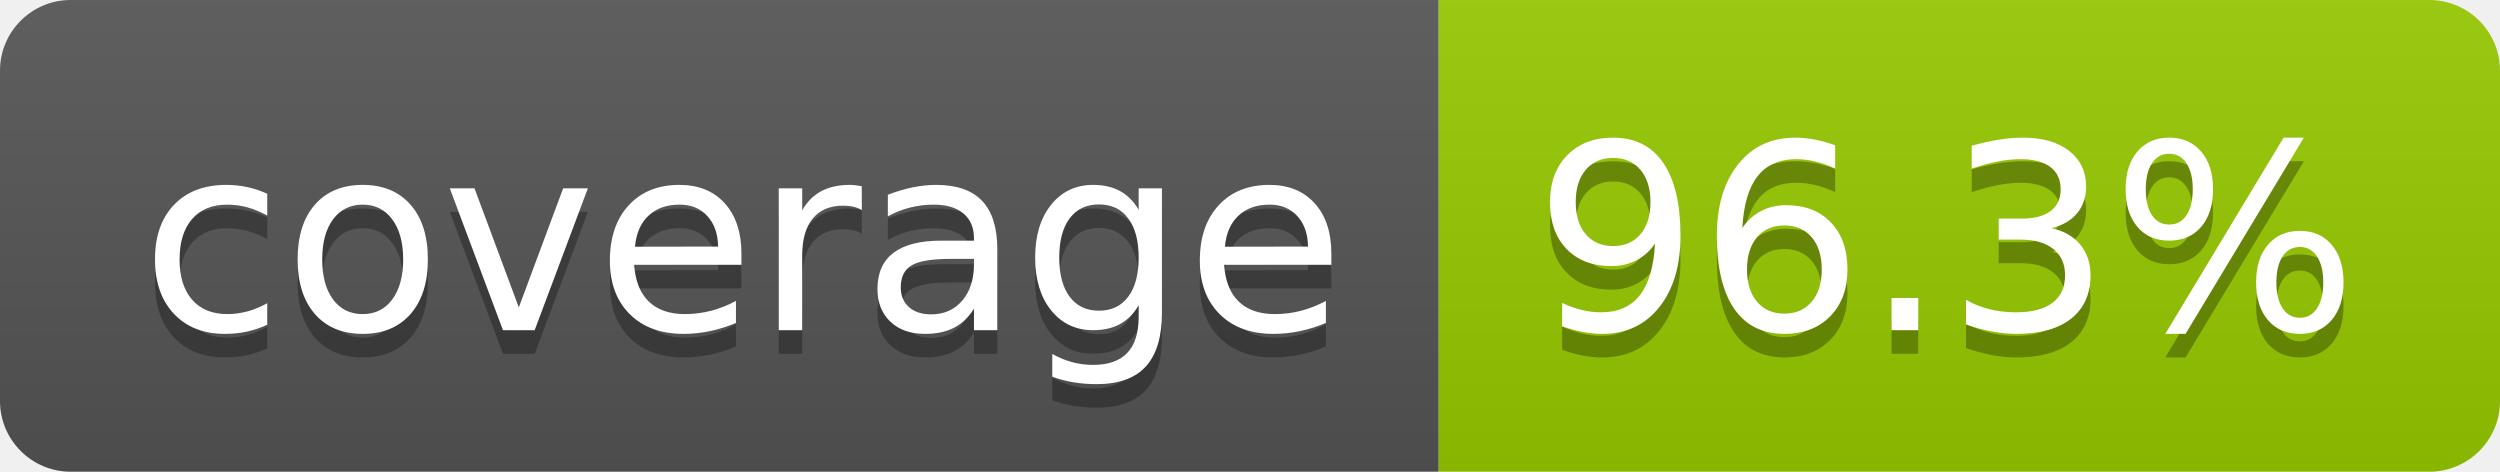
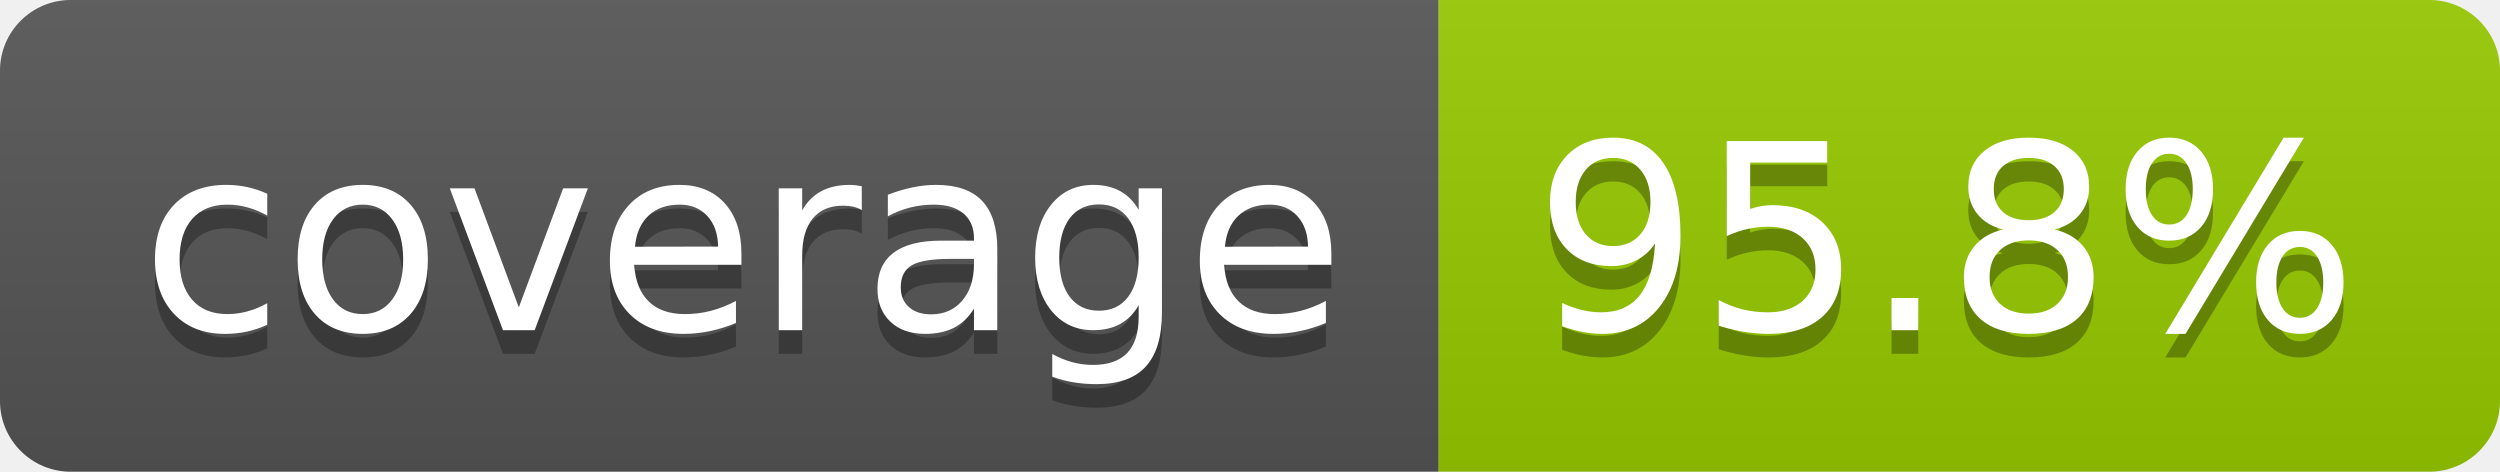
- <svg xmlns="http://www.w3.org/2000/svg" width="106" height="20" role="img" aria-label="coverage: 96.3%">
+ <svg xmlns="http://www.w3.org/2000/svg" width="106" height="20" role="img" aria-label="coverage: 95.8%">
  <linearGradient id="s" x2="0" y2="100%">
    <stop offset="0" stop-color="#bbb" stop-opacity=".1" />
    <stop offset="1" stop-opacity=".1" />
  </linearGradient>
  <clipPath id="r">
    <rect width="106" height="20" rx="3" fill="#fff" />
  </clipPath>
  <g clip-path="url(#r)">
    <rect width="61" height="20" fill="#555" />
    <rect x="61" width="45" height="20" fill="#97ca00" />
    <rect width="106" height="20" fill="url(#s)" />
  </g>
  <g fill="#fff" text-anchor="middle" font-family="Verdana,Geneva,DejaVu Sans,sans-serif" text-rendering="geometricPrecision" font-size="110">
    <text aria-hidden="true" x="315" y="150" fill="#010101" fill-opacity=".3" transform="scale(.1)" textLength="510">coverage</text>
    <text x="315" y="140" transform="scale(.1)" fill="#fff" textLength="510">coverage</text>
-     <text aria-hidden="true" x="825" y="150" fill="#010101" fill-opacity=".3" transform="scale(.1)" textLength="350">96.3%</text>
-     <text x="825" y="140" transform="scale(.1)" fill="#fff" textLength="350">96.3%</text>
+     <text aria-hidden="true" x="825" y="150" fill="#010101" fill-opacity=".3" transform="scale(.1)" textLength="350">95.8%</text>
+     <text x="825" y="140" transform="scale(.1)" fill="#fff" textLength="350">95.8%</text>
  </g>
</svg>
